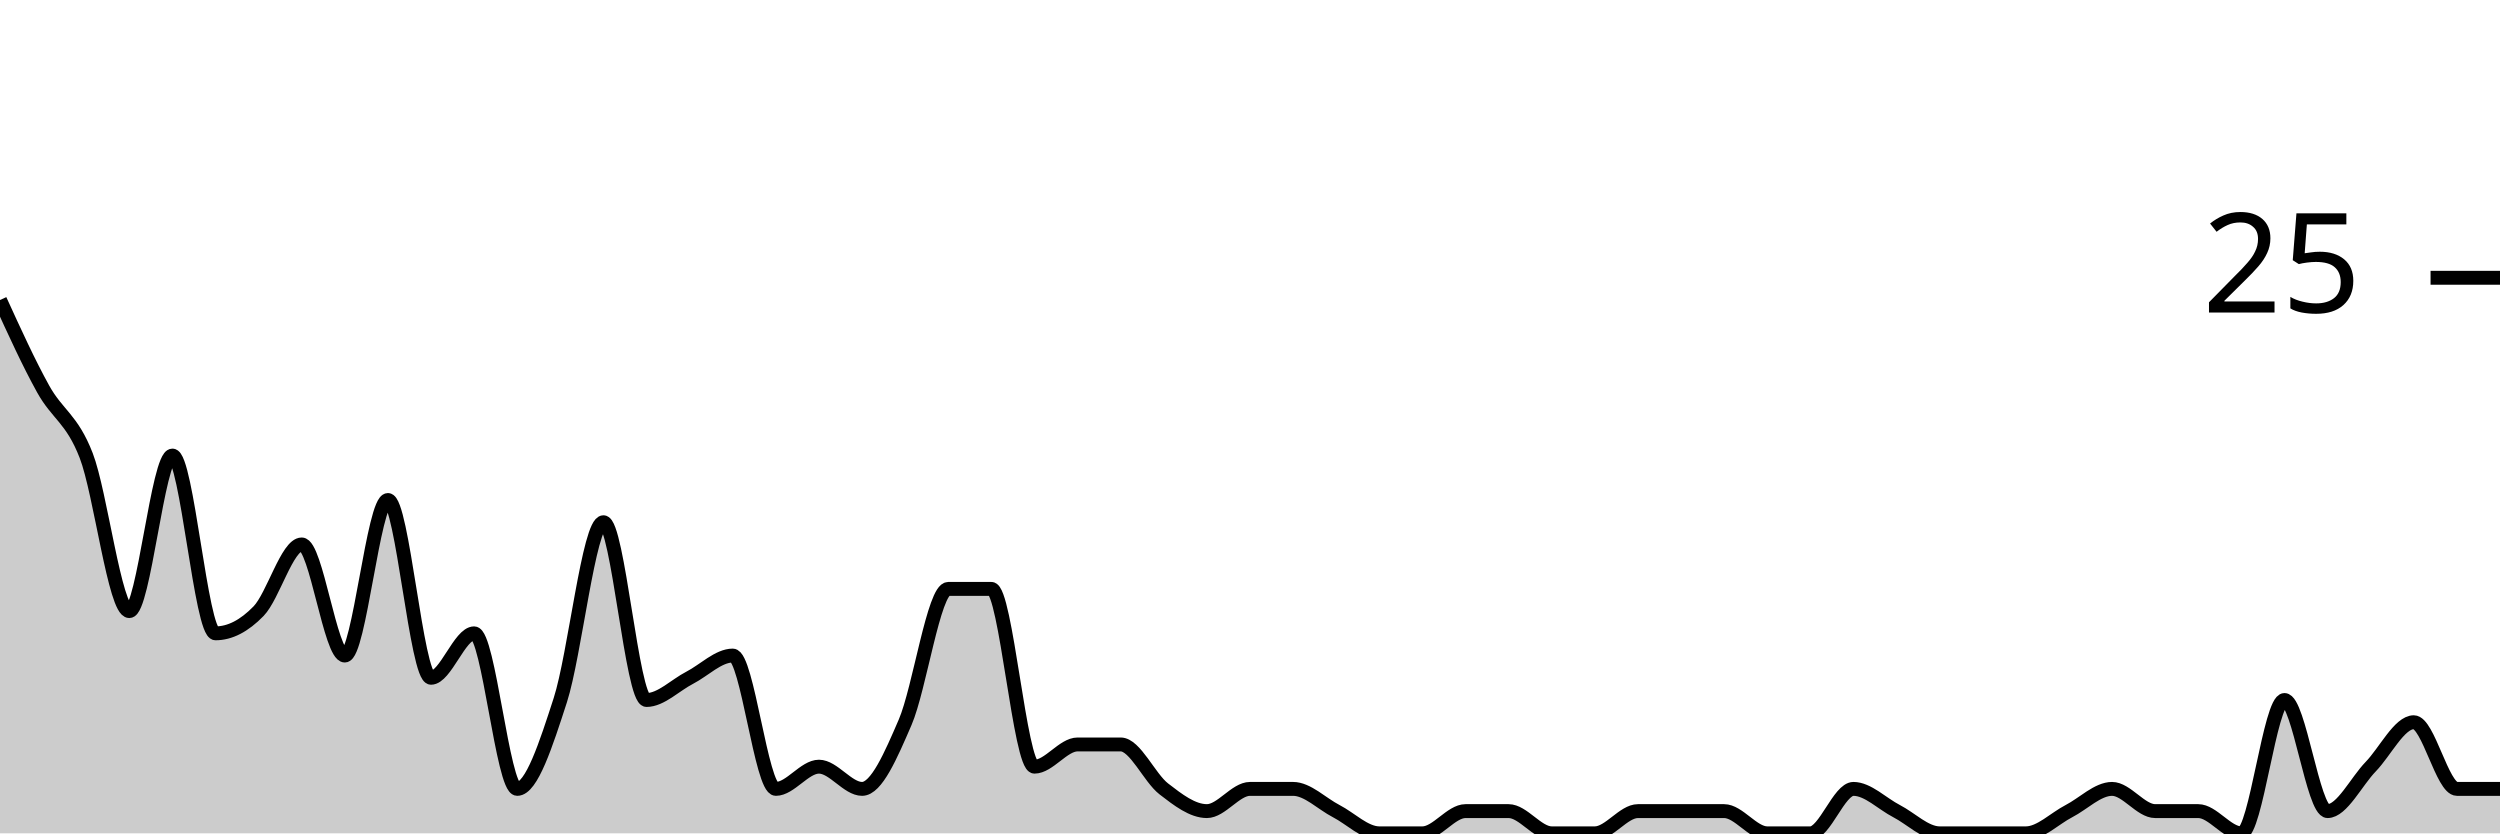
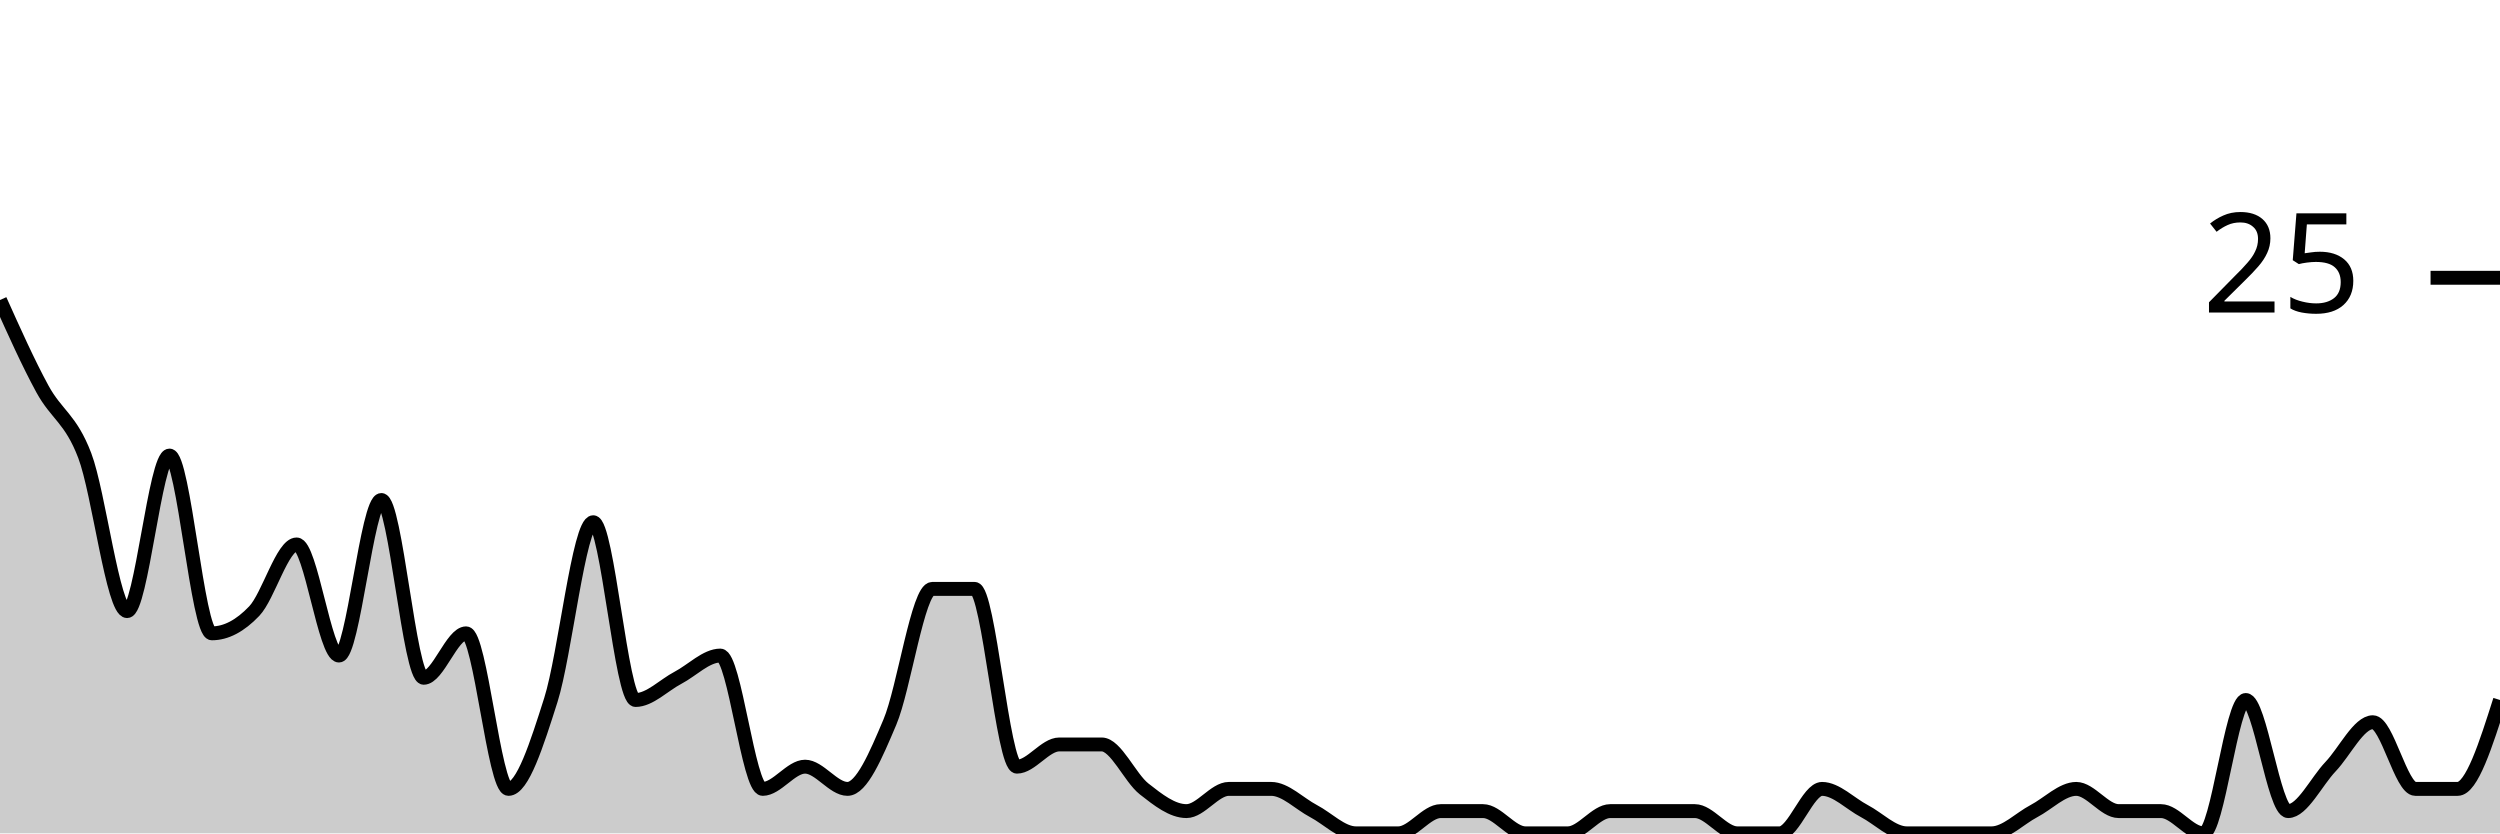
<svg xmlns="http://www.w3.org/2000/svg" viewBox="0 0 180 60">
  <g transform="translate(0,20)">
-     <path class="area" fill="rgba(0, 0, 0, 0.2)" d="M0,1.6C1.034,3.867,2.069,6.133,3.103,8C4.138,9.867,5.172,10.133,6.207,12.8C7.241,15.467,8.276,24,9.31,24C10.345,24,11.379,12.8,12.414,12.8C13.448,12.8,14.483,25.6,15.517,25.6C16.552,25.6,17.586,25.067,18.621,24C19.655,22.933,20.69,19.2,21.724,19.2C22.759,19.2,23.793,27.2,24.828,27.2C25.862,27.2,26.897,16,27.931,16C28.966,16,30,28.8,31.034,28.8C32.069,28.8,33.103,25.6,34.138,25.6C35.172,25.6,36.207,36.8,37.241,36.8C38.276,36.8,39.31,33.6,40.345,30.4C41.379,27.2,42.414,17.6,43.448,17.6C44.483,17.6,45.517,30.4,46.552,30.4C47.586,30.4,48.621,29.333,49.655,28.8C50.69,28.267,51.724,27.2,52.759,27.2C53.793,27.2,54.828,36.8,55.862,36.8C56.897,36.8,57.931,35.2,58.966,35.2C60,35.2,61.034,36.8,62.069,36.8C63.103,36.8,64.138,34.4,65.172,32C66.207,29.6,67.241,22.4,68.276,22.4C69.31,22.4,70.345,22.4,71.379,22.4C72.414,22.4,73.448,35.2,74.483,35.2C75.517,35.2,76.552,33.6,77.586,33.6C78.621,33.6,79.655,33.6,80.69,33.6C81.724,33.6,82.759,36,83.793,36.8C84.828,37.6,85.862,38.4,86.897,38.4C87.931,38.4,88.966,36.8,90,36.8C91.034,36.8,92.069,36.8,93.103,36.8C94.138,36.8,95.172,37.867,96.207,38.4C97.241,38.933,98.276,40,99.31,40C100.345,40,101.379,40,102.414,40C103.448,40,104.483,38.4,105.517,38.4C106.552,38.4,107.586,38.4,108.621,38.4C109.655,38.4,110.69,40,111.724,40C112.759,40,113.793,40,114.828,40C115.862,40,116.897,38.4,117.931,38.4C118.966,38.4,120,38.4,121.034,38.4C122.069,38.4,123.103,38.4,124.138,38.4C125.172,38.4,126.207,40,127.241,40C128.276,40,129.31,40,130.345,40C131.379,40,132.414,36.8,133.448,36.8C134.483,36.8,135.517,37.867,136.552,38.4C137.586,38.933,138.621,40,139.655,40C140.69,40,141.724,40,142.759,40C143.793,40,144.828,40,145.862,40C146.897,40,147.931,38.933,148.966,38.4C150,37.867,151.034,36.8,152.069,36.8C153.103,36.8,154.138,38.4,155.172,38.4C156.207,38.4,157.241,38.4,158.276,38.4C159.31,38.4,160.345,40,161.379,40C162.414,40,163.448,30.4,164.483,30.4C165.517,30.4,166.552,38.4,167.586,38.4C168.621,38.4,169.655,36.267,170.69,35.2C171.724,34.133,172.759,32,173.793,32C174.828,32,175.862,36.8,176.897,36.8C177.931,36.8,178.966,36.8,180,36.8L180,40C178.966,40,177.931,40,176.897,40C175.862,40,174.828,40,173.793,40C172.759,40,171.724,40,170.69,40C169.655,40,168.621,40,167.586,40C166.552,40,165.517,40,164.483,40C163.448,40,162.414,40,161.379,40C160.345,40,159.31,40,158.276,40C157.241,40,156.207,40,155.172,40C154.138,40,153.103,40,152.069,40C151.034,40,150,40,148.966,40C147.931,40,146.897,40,145.862,40C144.828,40,143.793,40,142.759,40C141.724,40,140.69,40,139.655,40C138.621,40,137.586,40,136.552,40C135.517,40,134.483,40,133.448,40C132.414,40,131.379,40,130.345,40C129.31,40,128.276,40,127.241,40C126.207,40,125.172,40,124.138,40C123.103,40,122.069,40,121.034,40C120,40,118.966,40,117.931,40C116.897,40,115.862,40,114.828,40C113.793,40,112.759,40,111.724,40C110.69,40,109.655,40,108.621,40C107.586,40,106.552,40,105.517,40C104.483,40,103.448,40,102.414,40C101.379,40,100.345,40,99.31,40C98.276,40,97.241,40,96.207,40C95.172,40,94.138,40,93.103,40C92.069,40,91.034,40,90,40C88.966,40,87.931,40,86.897,40C85.862,40,84.828,40,83.793,40C82.759,40,81.724,40,80.69,40C79.655,40,78.621,40,77.586,40C76.552,40,75.517,40,74.483,40C73.448,40,72.414,40,71.379,40C70.345,40,69.31,40,68.276,40C67.241,40,66.207,40,65.172,40C64.138,40,63.103,40,62.069,40C61.034,40,60,40,58.966,40C57.931,40,56.897,40,55.862,40C54.828,40,53.793,40,52.759,40C51.724,40,50.69,40,49.655,40C48.621,40,47.586,40,46.552,40C45.517,40,44.483,40,43.448,40C42.414,40,41.379,40,40.345,40C39.31,40,38.276,40,37.241,40C36.207,40,35.172,40,34.138,40C33.103,40,32.069,40,31.034,40C30,40,28.966,40,27.931,40C26.897,40,25.862,40,24.828,40C23.793,40,22.759,40,21.724,40C20.69,40,19.655,40,18.621,40C17.586,40,16.552,40,15.517,40C14.483,40,13.448,40,12.414,40C11.379,40,10.345,40,9.31,40C8.276,40,7.241,40,6.207,40C5.172,40,4.138,40,3.103,40C2.069,40,1.034,40,0,40Z" />
-     <path class="line" stroke="black" fill="none" d="M0,1.6C1.034,3.867,2.069,6.133,3.103,8C4.138,9.867,5.172,10.133,6.207,12.8C7.241,15.467,8.276,24,9.31,24C10.345,24,11.379,12.8,12.414,12.8C13.448,12.8,14.483,25.6,15.517,25.6C16.552,25.6,17.586,25.067,18.621,24C19.655,22.933,20.69,19.2,21.724,19.2C22.759,19.2,23.793,27.2,24.828,27.2C25.862,27.2,26.897,16,27.931,16C28.966,16,30,28.8,31.034,28.8C32.069,28.8,33.103,25.6,34.138,25.6C35.172,25.6,36.207,36.8,37.241,36.8C38.276,36.8,39.31,33.6,40.345,30.4C41.379,27.2,42.414,17.6,43.448,17.6C44.483,17.6,45.517,30.4,46.552,30.4C47.586,30.4,48.621,29.333,49.655,28.8C50.69,28.267,51.724,27.2,52.759,27.2C53.793,27.2,54.828,36.8,55.862,36.8C56.897,36.8,57.931,35.2,58.966,35.2C60,35.2,61.034,36.8,62.069,36.8C63.103,36.8,64.138,34.4,65.172,32C66.207,29.6,67.241,22.4,68.276,22.4C69.31,22.4,70.345,22.4,71.379,22.4C72.414,22.4,73.448,35.2,74.483,35.2C75.517,35.2,76.552,33.6,77.586,33.6C78.621,33.6,79.655,33.6,80.69,33.6C81.724,33.6,82.759,36,83.793,36.8C84.828,37.6,85.862,38.4,86.897,38.4C87.931,38.4,88.966,36.8,90,36.8C91.034,36.8,92.069,36.8,93.103,36.8C94.138,36.8,95.172,37.867,96.207,38.4C97.241,38.933,98.276,40,99.31,40C100.345,40,101.379,40,102.414,40C103.448,40,104.483,38.4,105.517,38.4C106.552,38.4,107.586,38.4,108.621,38.4C109.655,38.4,110.69,40,111.724,40C112.759,40,113.793,40,114.828,40C115.862,40,116.897,38.4,117.931,38.4C118.966,38.4,120,38.4,121.034,38.4C122.069,38.4,123.103,38.4,124.138,38.4C125.172,38.4,126.207,40,127.241,40C128.276,40,129.31,40,130.345,40C131.379,40,132.414,36.8,133.448,36.8C134.483,36.8,135.517,37.867,136.552,38.4C137.586,38.933,138.621,40,139.655,40C140.69,40,141.724,40,142.759,40C143.793,40,144.828,40,145.862,40C146.897,40,147.931,38.933,148.966,38.4C150,37.867,151.034,36.8,152.069,36.8C153.103,36.8,154.138,38.4,155.172,38.4C156.207,38.4,157.241,38.4,158.276,38.4C159.31,38.4,160.345,40,161.379,40C162.414,40,163.448,30.4,164.483,30.4C165.517,30.4,166.552,38.4,167.586,38.4C168.621,38.4,169.655,36.267,170.69,35.2C171.724,34.133,172.759,32,173.793,32C174.828,32,175.862,36.8,176.897,36.8C177.931,36.8,178.966,36.8,180,36.8" />
+     <path class="area" fill="rgba(0, 0, 0, 0.2)" d="M0,1.6C1.017,3.867,2.034,6.133,3.051,8C4.068,9.867,5.085,10.133,6.102,12.8C7.119,15.467,8.136,24,9.153,24C10.169,24,11.186,12.8,12.203,12.8C13.22,12.8,14.237,25.6,15.254,25.6C16.271,25.6,17.288,25.067,18.305,24C19.322,22.933,20.339,19.2,21.356,19.2C22.373,19.2,23.39,27.2,24.407,27.2C25.424,27.2,26.441,16,27.458,16C28.475,16,29.492,28.8,30.508,28.8C31.525,28.8,32.542,25.6,33.559,25.6C34.576,25.6,35.593,36.8,36.61,36.8C37.627,36.8,38.644,33.6,39.661,30.4C40.678,27.2,41.695,17.6,42.712,17.6C43.729,17.6,44.746,30.4,45.763,30.4C46.78,30.4,47.797,29.333,48.814,28.8C49.831,28.267,50.847,27.2,51.864,27.2C52.881,27.2,53.898,36.8,54.915,36.8C55.932,36.8,56.949,35.2,57.966,35.2C58.983,35.2,60,36.8,61.017,36.8C62.034,36.8,63.051,34.4,64.068,32C65.085,29.6,66.102,22.4,67.119,22.4C68.136,22.4,69.153,22.4,70.169,22.4C71.186,22.4,72.203,35.2,73.22,35.2C74.237,35.2,75.254,33.6,76.271,33.6C77.288,33.6,78.305,33.6,79.322,33.6C80.339,33.6,81.356,36,82.373,36.8C83.39,37.6,84.407,38.4,85.424,38.4C86.441,38.4,87.458,36.8,88.475,36.8C89.492,36.8,90.508,36.8,91.525,36.8C92.542,36.8,93.559,37.867,94.576,38.4C95.593,38.933,96.61,40,97.627,40C98.644,40,99.661,40,100.678,40C101.695,40,102.712,38.4,103.729,38.4C104.746,38.4,105.763,38.4,106.78,38.4C107.797,38.4,108.814,40,109.831,40C110.847,40,111.864,40,112.881,40C113.898,40,114.915,38.4,115.932,38.4C116.949,38.4,117.966,38.4,118.983,38.4C120,38.4,121.017,38.4,122.034,38.4C123.051,38.4,124.068,40,125.085,40C126.102,40,127.119,40,128.136,40C129.153,40,130.169,36.8,131.186,36.8C132.203,36.8,133.22,37.867,134.237,38.4C135.254,38.933,136.271,40,137.288,40C138.305,40,139.322,40,140.339,40C141.356,40,142.373,40,143.39,40C144.407,40,145.424,38.933,146.441,38.4C147.458,37.867,148.475,36.8,149.492,36.8C150.508,36.8,151.525,38.4,152.542,38.4C153.559,38.4,154.576,38.4,155.593,38.4C156.61,38.4,157.627,40,158.644,40C159.661,40,160.678,30.4,161.695,30.4C162.712,30.4,163.729,38.4,164.746,38.4C165.763,38.4,166.78,36.267,167.797,35.2C168.814,34.133,169.831,32,170.847,32C171.864,32,172.881,36.8,173.898,36.8C174.915,36.8,175.932,36.8,176.949,36.8C177.966,36.8,178.983,33.6,180,30.4L180,40C178.983,40,177.966,40,176.949,40C175.932,40,174.915,40,173.898,40C172.881,40,171.864,40,170.847,40C169.831,40,168.814,40,167.797,40C166.78,40,165.763,40,164.746,40C163.729,40,162.712,40,161.695,40C160.678,40,159.661,40,158.644,40C157.627,40,156.61,40,155.593,40C154.576,40,153.559,40,152.542,40C151.525,40,150.508,40,149.492,40C148.475,40,147.458,40,146.441,40C145.424,40,144.407,40,143.39,40C142.373,40,141.356,40,140.339,40C139.322,40,138.305,40,137.288,40C136.271,40,135.254,40,134.237,40C133.22,40,132.203,40,131.186,40C130.169,40,129.153,40,128.136,40C127.119,40,126.102,40,125.085,40C124.068,40,123.051,40,122.034,40C121.017,40,120,40,118.983,40C117.966,40,116.949,40,115.932,40C114.915,40,113.898,40,112.881,40C111.864,40,110.847,40,109.831,40C108.814,40,107.797,40,106.78,40C105.763,40,104.746,40,103.729,40C102.712,40,101.695,40,100.678,40C99.661,40,98.644,40,97.627,40C96.61,40,95.593,40,94.576,40C93.559,40,92.542,40,91.525,40C90.508,40,89.492,40,88.475,40C87.458,40,86.441,40,85.424,40C84.407,40,83.39,40,82.373,40C81.356,40,80.339,40,79.322,40C78.305,40,77.288,40,76.271,40C75.254,40,74.237,40,73.22,40C72.203,40,71.186,40,70.169,40C69.153,40,68.136,40,67.119,40C66.102,40,65.085,40,64.068,40C63.051,40,62.034,40,61.017,40C60,40,58.983,40,57.966,40C56.949,40,55.932,40,54.915,40C53.898,40,52.881,40,51.864,40C50.847,40,49.831,40,48.814,40C47.797,40,46.78,40,45.763,40C44.746,40,43.729,40,42.712,40C41.695,40,40.678,40,39.661,40C38.644,40,37.627,40,36.61,40C35.593,40,34.576,40,33.559,40C32.542,40,31.525,40,30.508,40C29.492,40,28.475,40,27.458,40C26.441,40,25.424,40,24.407,40C23.39,40,22.373,40,21.356,40C20.339,40,19.322,40,18.305,40C17.288,40,16.271,40,15.254,40C14.237,40,13.22,40,12.203,40C11.186,40,10.169,40,9.153,40C8.136,40,7.119,40,6.102,40C5.085,40,4.068,40,3.051,40C2.034,40,1.017,40,0,40Z" />
+     <path class="line" stroke="black" fill="none" d="M0,1.6C1.017,3.867,2.034,6.133,3.051,8C4.068,9.867,5.085,10.133,6.102,12.8C7.119,15.467,8.136,24,9.153,24C10.169,24,11.186,12.8,12.203,12.8C13.22,12.8,14.237,25.6,15.254,25.6C16.271,25.6,17.288,25.067,18.305,24C19.322,22.933,20.339,19.2,21.356,19.2C22.373,19.2,23.39,27.2,24.407,27.2C25.424,27.2,26.441,16,27.458,16C28.475,16,29.492,28.8,30.508,28.8C31.525,28.8,32.542,25.6,33.559,25.6C34.576,25.6,35.593,36.8,36.61,36.8C37.627,36.8,38.644,33.6,39.661,30.4C40.678,27.2,41.695,17.6,42.712,17.6C43.729,17.6,44.746,30.4,45.763,30.4C46.78,30.4,47.797,29.333,48.814,28.8C49.831,28.267,50.847,27.2,51.864,27.2C52.881,27.2,53.898,36.8,54.915,36.8C55.932,36.8,56.949,35.2,57.966,35.2C58.983,35.2,60,36.8,61.017,36.8C62.034,36.8,63.051,34.4,64.068,32C65.085,29.6,66.102,22.4,67.119,22.4C68.136,22.4,69.153,22.4,70.169,22.4C71.186,22.4,72.203,35.2,73.22,35.2C74.237,35.2,75.254,33.6,76.271,33.6C77.288,33.6,78.305,33.6,79.322,33.6C80.339,33.6,81.356,36,82.373,36.8C83.39,37.6,84.407,38.4,85.424,38.4C86.441,38.4,87.458,36.8,88.475,36.8C89.492,36.8,90.508,36.8,91.525,36.8C92.542,36.8,93.559,37.867,94.576,38.4C95.593,38.933,96.61,40,97.627,40C98.644,40,99.661,40,100.678,40C101.695,40,102.712,38.4,103.729,38.4C104.746,38.4,105.763,38.4,106.78,38.4C107.797,38.4,108.814,40,109.831,40C110.847,40,111.864,40,112.881,40C113.898,40,114.915,38.4,115.932,38.4C116.949,38.4,117.966,38.4,118.983,38.4C120,38.4,121.017,38.4,122.034,38.4C123.051,38.4,124.068,40,125.085,40C126.102,40,127.119,40,128.136,40C129.153,40,130.169,36.8,131.186,36.8C132.203,36.8,133.22,37.867,134.237,38.4C135.254,38.933,136.271,40,137.288,40C138.305,40,139.322,40,140.339,40C141.356,40,142.373,40,143.39,40C144.407,40,145.424,38.933,146.441,38.4C147.458,37.867,148.475,36.8,149.492,36.8C150.508,36.8,151.525,38.4,152.542,38.4C153.559,38.4,154.576,38.4,155.593,38.4C156.61,38.4,157.627,40,158.644,40C159.661,40,160.678,30.4,161.695,30.4C162.712,30.4,163.729,38.4,164.746,38.4C165.763,38.4,166.78,36.267,167.797,35.2C168.814,34.133,169.831,32,170.847,32C171.864,32,172.881,36.8,173.898,36.8C174.915,36.8,175.932,36.8,176.949,36.8C177.966,36.8,178.983,33.6,180,30.4" />
    <path class="axis-ceiling" stroke-width="1" stroke="black" fill="none" d="M175,0L180,0" />
    <text class="axis-ceiling-label" font-family="sans-serif" text-anchor="end" font-size="10px" x="170" y="2.5">25</text>
  </g>
</svg>
